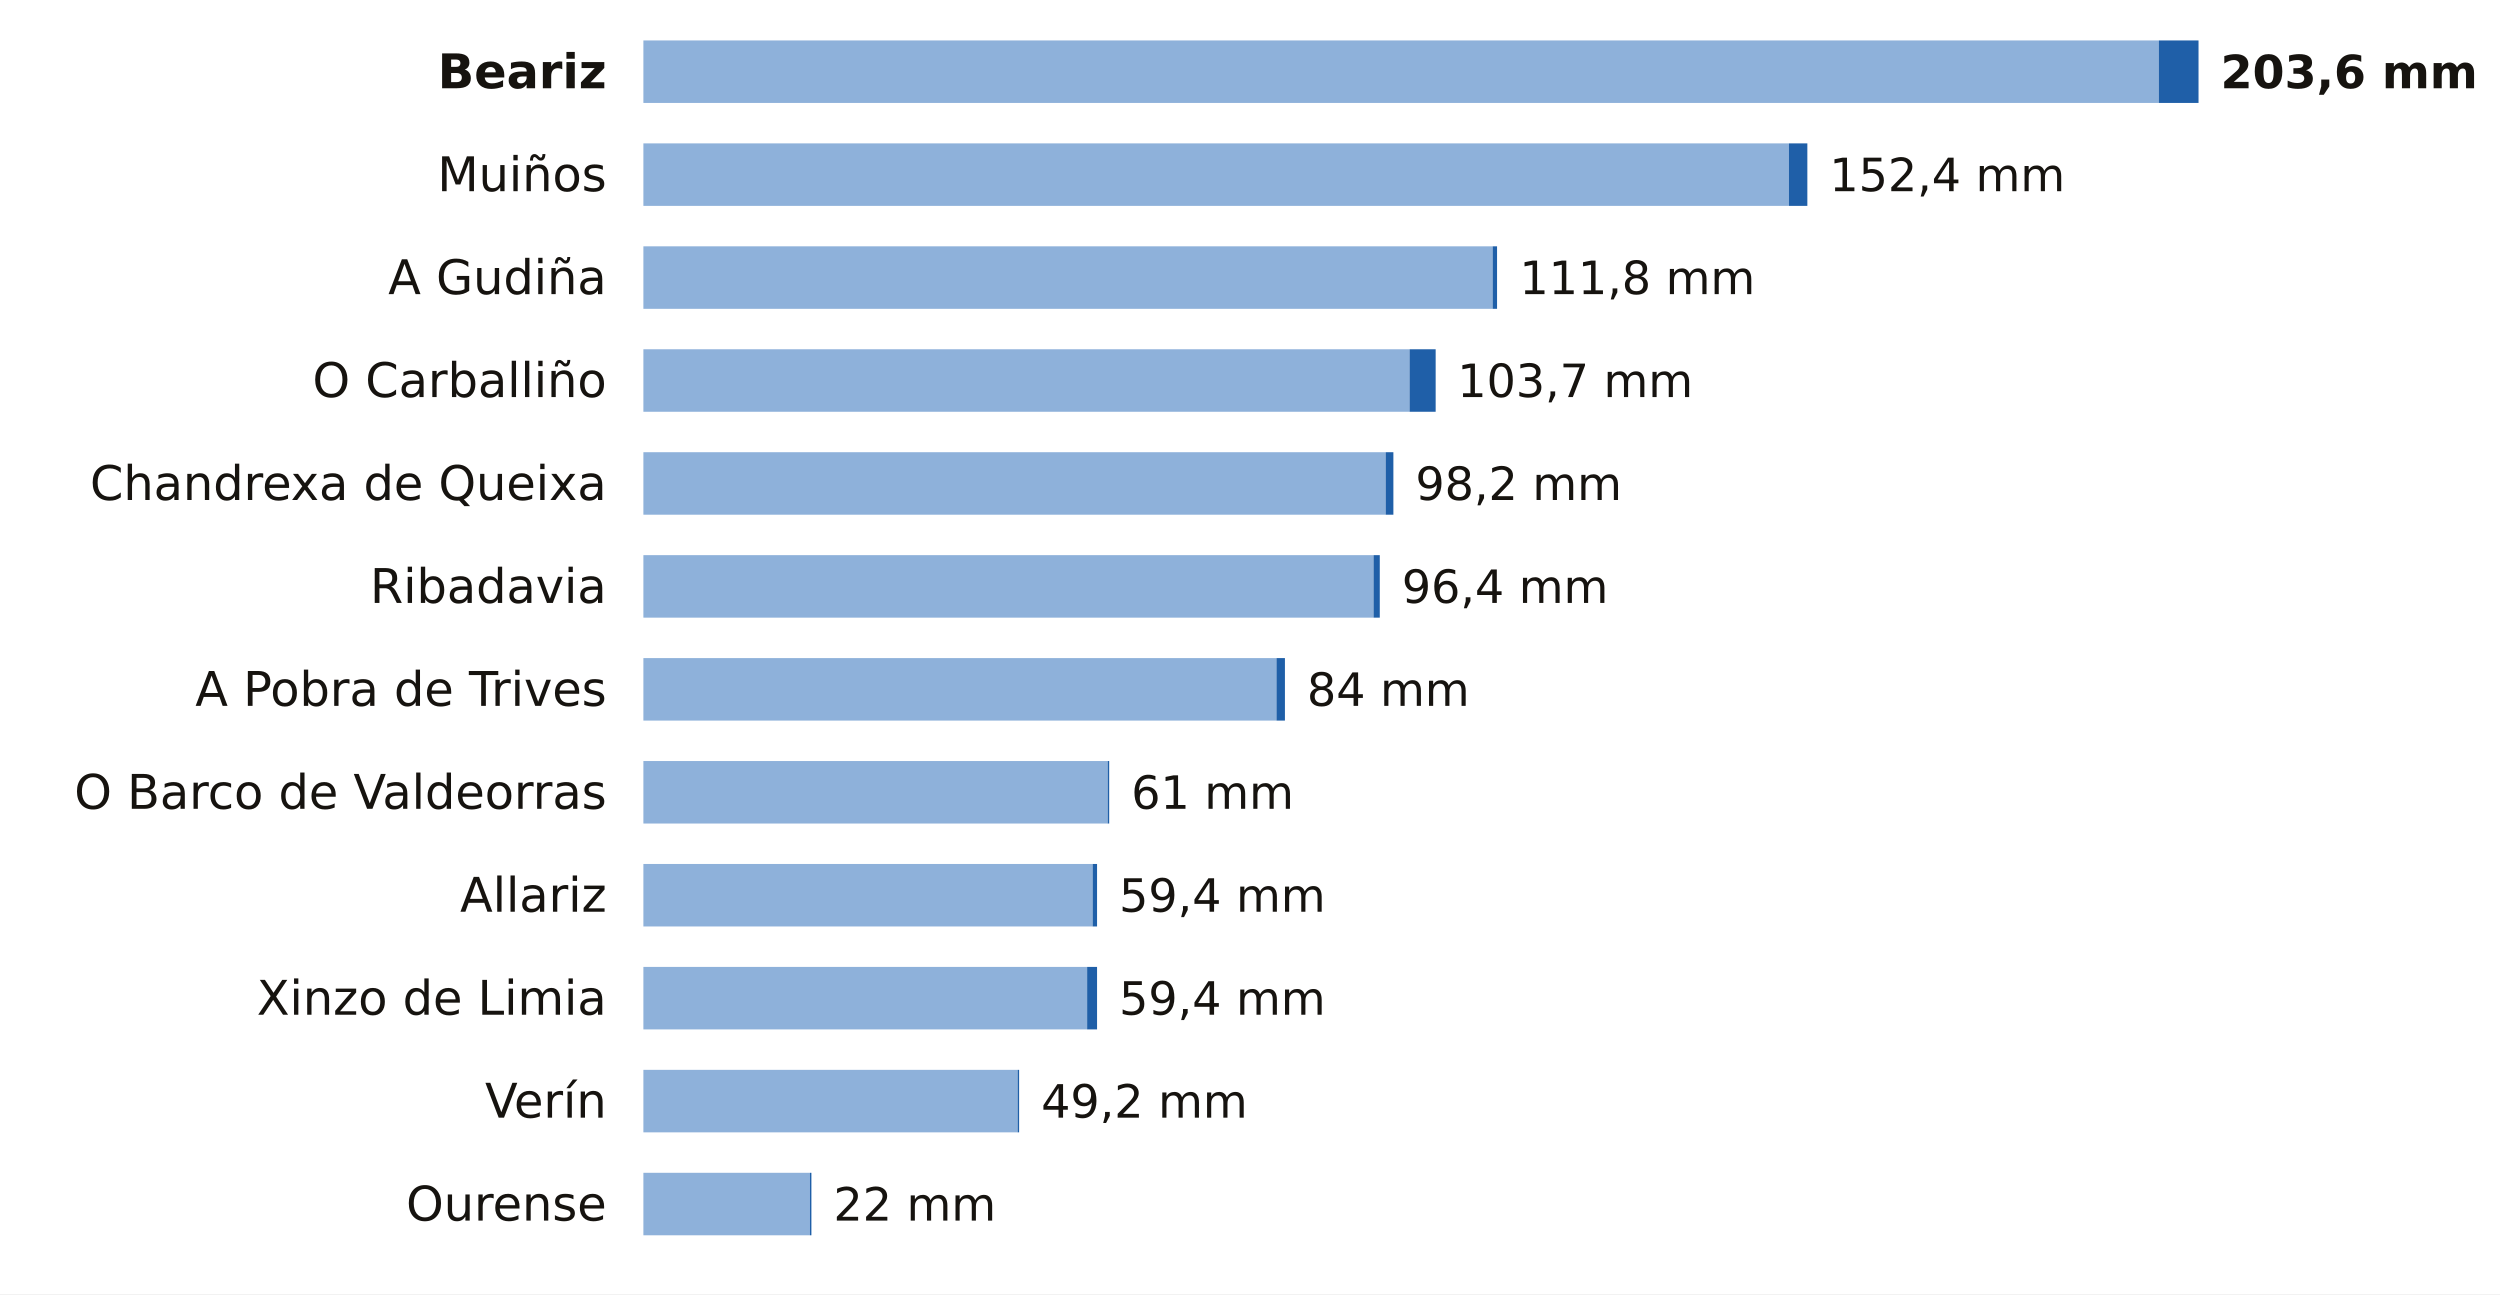
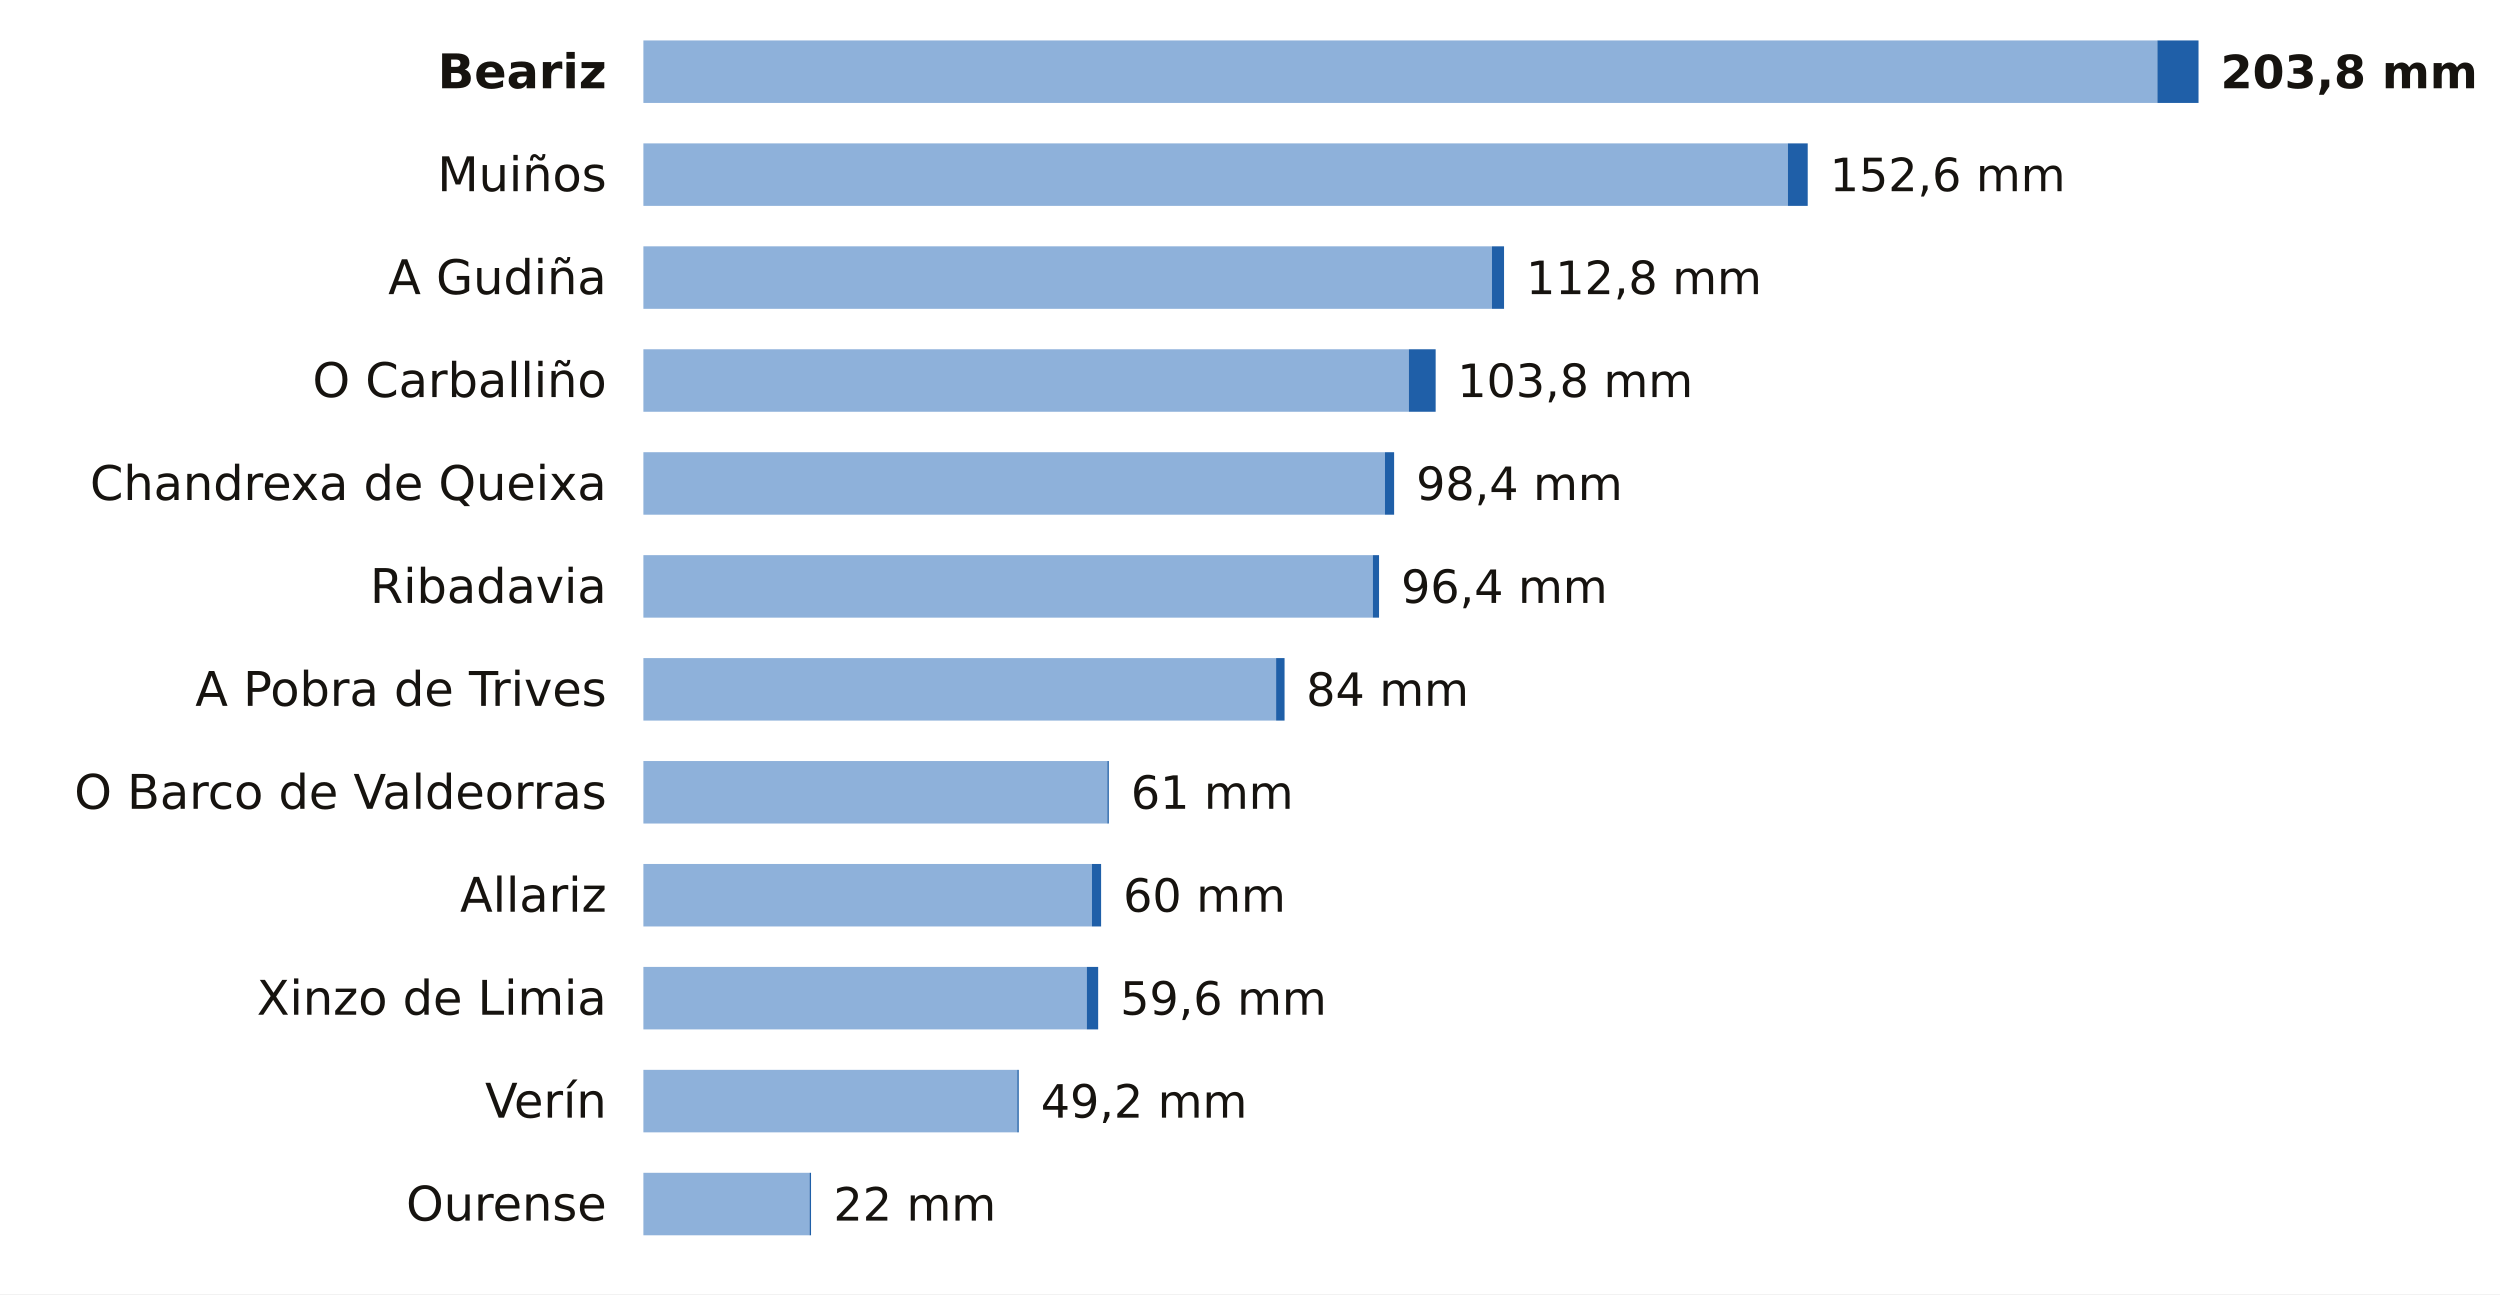
<svg xmlns="http://www.w3.org/2000/svg" viewBox="0 0 680 352" width="680" height="352" role="img" aria-label="La lluvia de los últimos 7 días en las estaciones de AEMET de Ourense">
  <rect width="680" height="352" fill="#FFFFFF" />
  <text x="165.0" y="24.0" font-size="13" fill="#16130F" text-anchor="end" font-weight="600" font-family="Public Sans, DejaVu Sans, Arial, sans-serif">Beariz</text>
-   <rect x="175" y="11" width="412.2" height="17" fill="#8EB1DA" />
-   <rect x="587.2" y="11" width="10.8" height="17" fill="#1F5FA8" />
-   <text x="604.0" y="24.0" font-size="12.5" fill="#16130F" text-anchor="start" font-weight="700" font-family="Public Sans, DejaVu Sans, Arial, sans-serif">203,6 mm</text>
+   <rect x="175" y="11" width="411.8" height="17" fill="#8EB1DA" />
+   <rect x="586.8" y="11" width="11.2" height="17" fill="#1F5FA8" />
+   <text x="604.0" y="24.0" font-size="12.5" fill="#16130F" text-anchor="start" font-weight="700" font-family="Public Sans, DejaVu Sans, Arial, sans-serif">203,8 mm</text>
  <text x="165.0" y="52.0" font-size="13" fill="#16130F" text-anchor="end" font-weight="400" font-family="Public Sans, DejaVu Sans, Arial, sans-serif">Muiños</text>
-   <rect x="175" y="39" width="311.6" height="17" fill="#8EB1DA" />
-   <rect x="486.6" y="39" width="5.0" height="17" fill="#1F5FA8" />
-   <text x="497.6" y="52.0" font-size="12.5" fill="#16130F" text-anchor="start" font-weight="500" font-family="Public Sans, DejaVu Sans, Arial, sans-serif">152,4 mm</text>
+   <rect x="175" y="39" width="311.3" height="17" fill="#8EB1DA" />
+   <rect x="486.3" y="39" width="5.4" height="17" fill="#1F5FA8" />
+   <text x="497.7" y="52.0" font-size="12.5" fill="#16130F" text-anchor="start" font-weight="500" font-family="Public Sans, DejaVu Sans, Arial, sans-serif">152,6 mm</text>
  <text x="165.0" y="80.0" font-size="13" fill="#16130F" text-anchor="end" font-weight="400" font-family="Public Sans, DejaVu Sans, Arial, sans-serif">A Gudiña</text>
-   <rect x="175" y="67" width="231.0" height="17" fill="#8EB1DA" />
-   <rect x="406.0" y="67" width="1.2" height="17" fill="#1F5FA8" />
-   <text x="413.3" y="80.0" font-size="12.5" fill="#16130F" text-anchor="start" font-weight="500" font-family="Public Sans, DejaVu Sans, Arial, sans-serif">111,8 mm</text>
+   <rect x="175" y="67" width="230.8" height="17" fill="#8EB1DA" />
+   <rect x="405.8" y="67" width="3.3" height="17" fill="#1F5FA8" />
+   <text x="415.1" y="80.0" font-size="12.5" fill="#16130F" text-anchor="start" font-weight="500" font-family="Public Sans, DejaVu Sans, Arial, sans-serif">112,8 mm</text>
  <text x="165.0" y="108.0" font-size="13" fill="#16130F" text-anchor="end" font-weight="400" font-family="Public Sans, DejaVu Sans, Arial, sans-serif">O Carballiño</text>
-   <rect x="175" y="95" width="208.4" height="17" fill="#8EB1DA" />
-   <rect x="383.4" y="95" width="7.1" height="17" fill="#1F5FA8" />
-   <text x="396.4" y="108.0" font-size="12.5" fill="#16130F" text-anchor="start" font-weight="500" font-family="Public Sans, DejaVu Sans, Arial, sans-serif">103,7 mm</text>
+   <rect x="175" y="95" width="208.2" height="17" fill="#8EB1DA" />
+   <rect x="383.2" y="95" width="7.3" height="17" fill="#1F5FA8" />
+   <text x="396.4" y="108.0" font-size="12.5" fill="#16130F" text-anchor="start" font-weight="500" font-family="Public Sans, DejaVu Sans, Arial, sans-serif">103,8 mm</text>
  <text x="165.0" y="136.0" font-size="13" fill="#16130F" text-anchor="end" font-weight="400" font-family="Public Sans, DejaVu Sans, Arial, sans-serif">Chandrexa de Queixa</text>
-   <rect x="175" y="123" width="201.9" height="17" fill="#8EB1DA" />
-   <rect x="376.9" y="123" width="2.1" height="17" fill="#1F5FA8" />
-   <text x="385.0" y="136.0" font-size="12.5" fill="#16130F" text-anchor="start" font-weight="500" font-family="Public Sans, DejaVu Sans, Arial, sans-serif">98,2 mm</text>
+   <rect x="175" y="123" width="201.7" height="17" fill="#8EB1DA" />
+   <rect x="376.7" y="123" width="2.5" height="17" fill="#1F5FA8" />
+   <text x="385.2" y="136.0" font-size="12.5" fill="#16130F" text-anchor="start" font-weight="500" font-family="Public Sans, DejaVu Sans, Arial, sans-serif">98,4 mm</text>
  <text x="165.0" y="164.0" font-size="13" fill="#16130F" text-anchor="end" font-weight="400" font-family="Public Sans, DejaVu Sans, Arial, sans-serif">Ribadavia</text>
-   <rect x="175" y="151" width="198.6" height="17" fill="#8EB1DA" />
-   <rect x="373.6" y="151" width="1.7" height="17" fill="#1F5FA8" />
-   <text x="381.3" y="164.0" font-size="12.5" fill="#16130F" text-anchor="start" font-weight="500" font-family="Public Sans, DejaVu Sans, Arial, sans-serif">96,4 mm</text>
+   <rect x="175" y="151" width="198.4" height="17" fill="#8EB1DA" />
+   <rect x="373.4" y="151" width="1.7" height="17" fill="#1F5FA8" />
+   <text x="381.1" y="164.0" font-size="12.5" fill="#16130F" text-anchor="start" font-weight="500" font-family="Public Sans, DejaVu Sans, Arial, sans-serif">96,4 mm</text>
  <text x="165.0" y="192.0" font-size="13" fill="#16130F" text-anchor="end" font-weight="400" font-family="Public Sans, DejaVu Sans, Arial, sans-serif">A Pobra de Trives</text>
-   <rect x="175" y="179" width="172.2" height="17" fill="#8EB1DA" />
-   <rect x="347.2" y="179" width="2.3" height="17" fill="#1F5FA8" />
-   <text x="355.5" y="192.0" font-size="12.5" fill="#16130F" text-anchor="start" font-weight="500" font-family="Public Sans, DejaVu Sans, Arial, sans-serif">84 mm</text>
+   <rect x="175" y="179" width="172.1" height="17" fill="#8EB1DA" />
+   <rect x="347.1" y="179" width="2.3" height="17" fill="#1F5FA8" />
+   <text x="355.3" y="192.0" font-size="12.5" fill="#16130F" text-anchor="start" font-weight="500" font-family="Public Sans, DejaVu Sans, Arial, sans-serif">84 mm</text>
  <text x="165.0" y="220.0" font-size="13" fill="#16130F" text-anchor="end" font-weight="400" font-family="Public Sans, DejaVu Sans, Arial, sans-serif">O Barco de Valdeorras</text>
-   <rect x="175" y="207" width="126.3" height="17" fill="#8EB1DA" />
-   <rect x="301.3" y="207" width="0.4" height="17" fill="#1F5FA8" />
-   <text x="307.7" y="220.0" font-size="12.5" fill="#16130F" text-anchor="start" font-weight="500" font-family="Public Sans, DejaVu Sans, Arial, sans-serif">61 mm</text>
+   <rect x="175" y="207" width="126.2" height="17" fill="#8EB1DA" />
+   <rect x="301.2" y="207" width="0.4" height="17" fill="#1F5FA8" />
+   <text x="307.6" y="220.0" font-size="12.5" fill="#16130F" text-anchor="start" font-weight="500" font-family="Public Sans, DejaVu Sans, Arial, sans-serif">61 mm</text>
  <text x="165.0" y="248.0" font-size="13" fill="#16130F" text-anchor="end" font-weight="400" font-family="Public Sans, DejaVu Sans, Arial, sans-serif">Allariz</text>
-   <rect x="175" y="235" width="122.2" height="17" fill="#8EB1DA" />
-   <rect x="297.2" y="235" width="1.2" height="17" fill="#1F5FA8" />
-   <text x="304.4" y="248.0" font-size="12.5" fill="#16130F" text-anchor="start" font-weight="500" font-family="Public Sans, DejaVu Sans, Arial, sans-serif">59,4 mm</text>
+   <rect x="175" y="235" width="122.0" height="17" fill="#8EB1DA" />
+   <rect x="297.0" y="235" width="2.5" height="17" fill="#1F5FA8" />
+   <text x="305.5" y="248.0" font-size="12.5" fill="#16130F" text-anchor="start" font-weight="500" font-family="Public Sans, DejaVu Sans, Arial, sans-serif">60 mm</text>
  <text x="165.0" y="276.0" font-size="13" fill="#16130F" text-anchor="end" font-weight="400" font-family="Public Sans, DejaVu Sans, Arial, sans-serif">Xinzo de Limia</text>
-   <rect x="175" y="263" width="120.7" height="17" fill="#8EB1DA" />
-   <rect x="295.7" y="263" width="2.7" height="17" fill="#1F5FA8" />
-   <text x="304.4" y="276.0" font-size="12.5" fill="#16130F" text-anchor="start" font-weight="500" font-family="Public Sans, DejaVu Sans, Arial, sans-serif">59,4 mm</text>
+   <rect x="175" y="263" width="120.6" height="17" fill="#8EB1DA" />
+   <rect x="295.6" y="263" width="3.1" height="17" fill="#1F5FA8" />
+   <text x="304.7" y="276.0" font-size="12.5" fill="#16130F" text-anchor="start" font-weight="500" font-family="Public Sans, DejaVu Sans, Arial, sans-serif">59,6 mm</text>
  <text x="165.0" y="304.0" font-size="13" fill="#16130F" text-anchor="end" font-weight="400" font-family="Public Sans, DejaVu Sans, Arial, sans-serif">Verín</text>
-   <rect x="175" y="291" width="101.8" height="17" fill="#8EB1DA" />
-   <rect x="276.8" y="291" width="0.4" height="17" fill="#1F5FA8" />
-   <text x="283.2" y="304.0" font-size="12.5" fill="#16130F" text-anchor="start" font-weight="500" font-family="Public Sans, DejaVu Sans, Arial, sans-serif">49,2 mm</text>
+   <rect x="175" y="291" width="101.7" height="17" fill="#8EB1DA" />
+   <rect x="276.7" y="291" width="0.4" height="17" fill="#1F5FA8" />
+   <text x="283.1" y="304.0" font-size="12.5" fill="#16130F" text-anchor="start" font-weight="500" font-family="Public Sans, DejaVu Sans, Arial, sans-serif">49,2 mm</text>
  <text x="165.0" y="332.0" font-size="13" fill="#16130F" text-anchor="end" font-weight="400" font-family="Public Sans, DejaVu Sans, Arial, sans-serif">Ourense</text>
-   <rect x="175" y="319" width="45.3" height="17" fill="#8EB1DA" />
-   <rect x="220.3" y="319" width="0.4" height="17" fill="#1F5FA8" />
+   <rect x="175" y="319" width="45.2" height="17" fill="#8EB1DA" />
+   <rect x="220.2" y="319" width="0.4" height="17" fill="#1F5FA8" />
  <text x="226.7" y="332.0" font-size="12.5" fill="#16130F" text-anchor="start" font-weight="500" font-family="Public Sans, DejaVu Sans, Arial, sans-serif">22 mm</text>
</svg>
